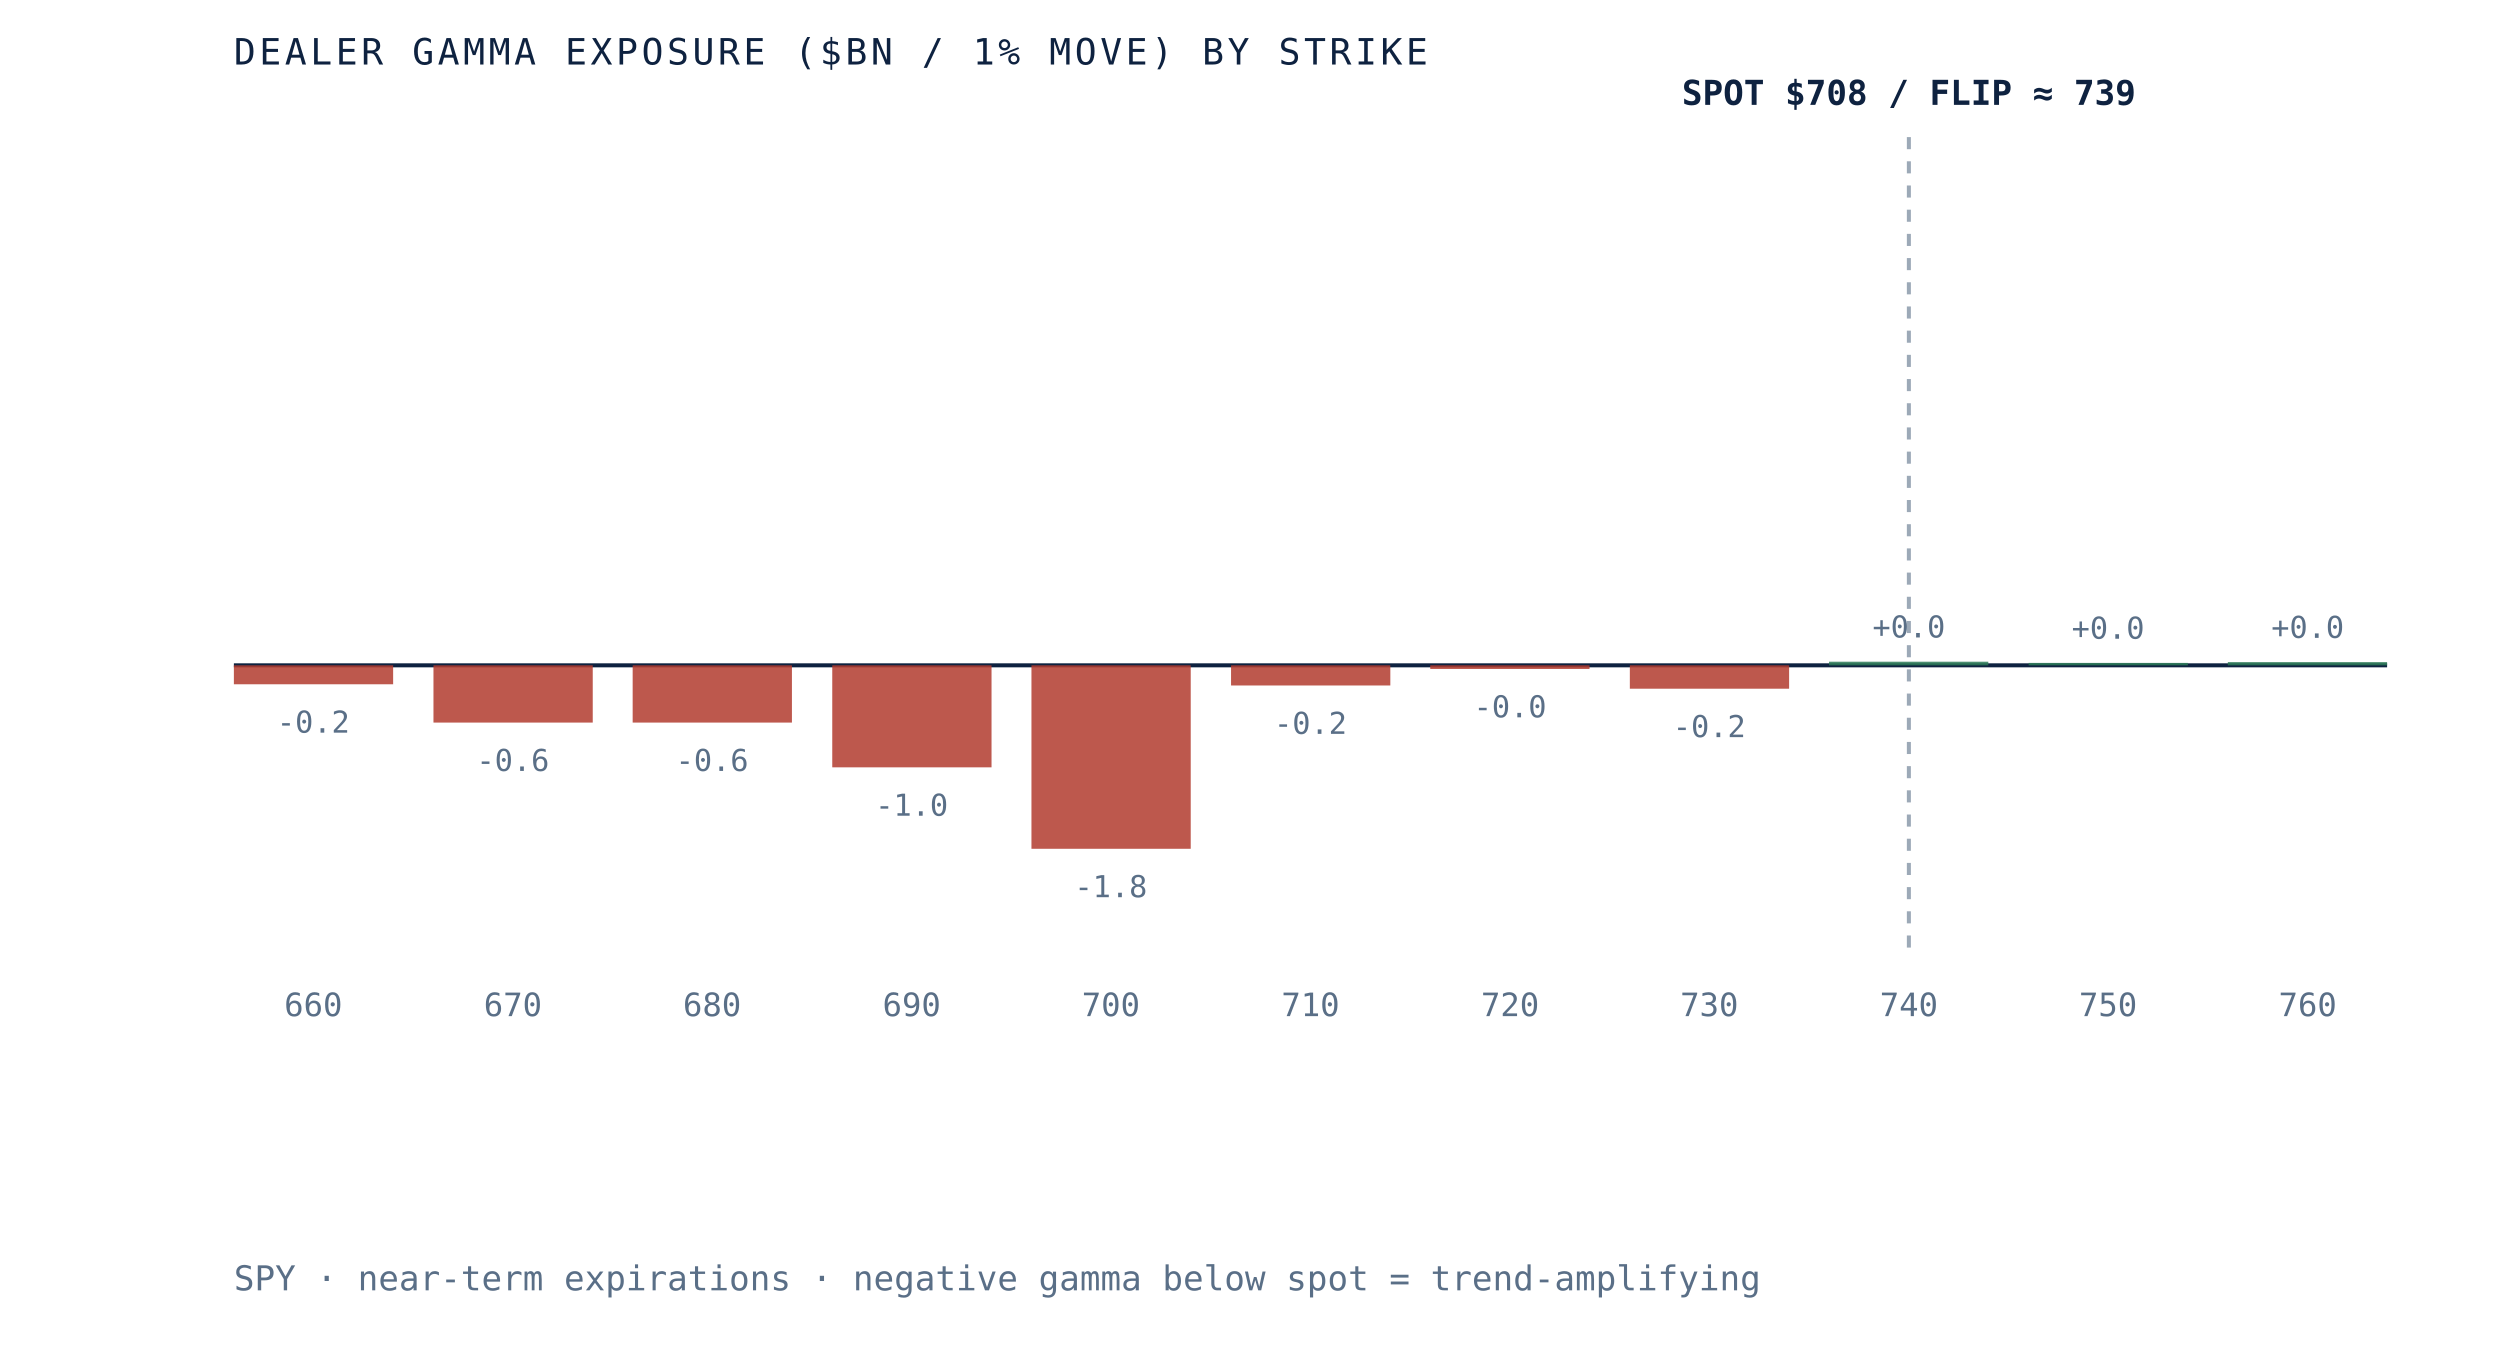
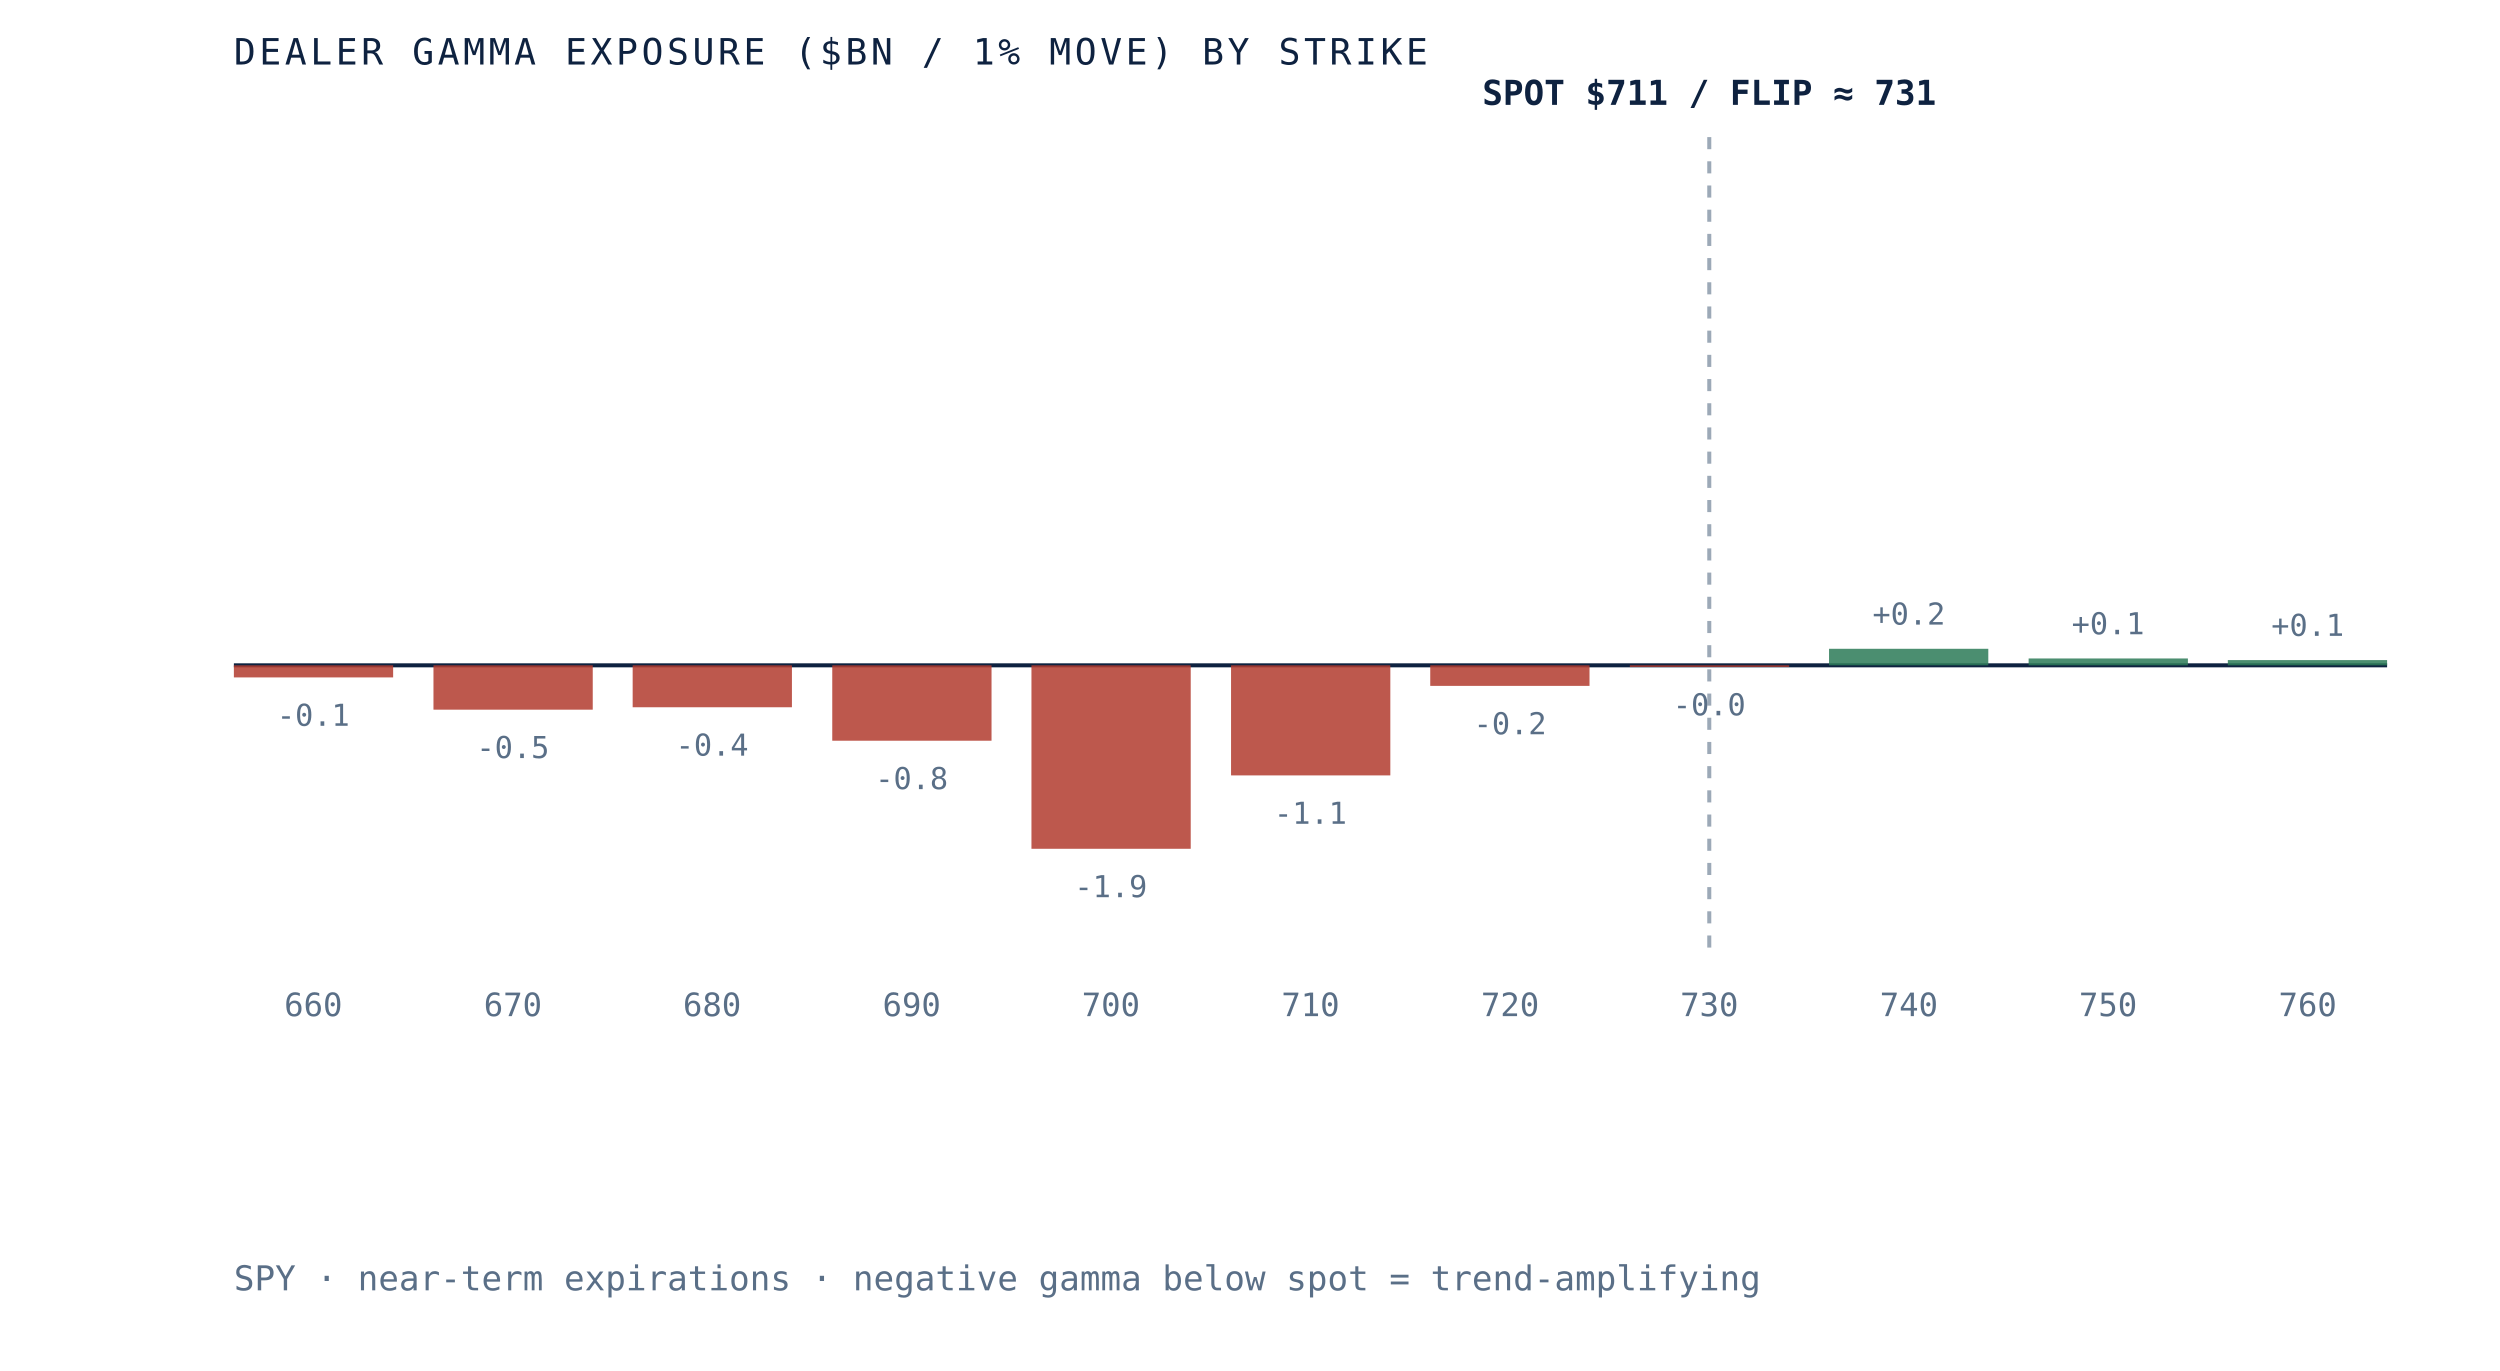
- <svg xmlns="http://www.w3.org/2000/svg" viewBox="0 0 620 340" role="img" aria-label="Dealer gamma exposure by strike for SPY, negative below spot and positive above, gamma flip near 739" preserveAspectRatio="xMidYMid meet" style="width:100%;height:auto;display:block">
+ <svg xmlns="http://www.w3.org/2000/svg" viewBox="0 0 620 340" role="img" aria-label="Dealer gamma exposure by strike for SPY, negative below spot and positive above, gamma flip near 731" preserveAspectRatio="xMidYMid meet" style="width:100%;height:auto;display:block">
  <rect x="0" y="0" width="620" height="340" fill="white" />
  <line x1="58" y1="165" x2="592" y2="165" stroke="#0e2240" stroke-width="1" />
-   <line x1="473.4" y1="34" x2="473.4" y2="235" stroke="#5a6f87" stroke-width="1" stroke-dasharray="3 3" opacity="0.6" />
-   <rect x="58.0" y="165.0" width="39.5" height="4.7" fill="#b23b2e" opacity="0.85" />
-   <text x="77.7" y="181.7" text-anchor="middle" font-family="'JetBrains Mono', monospace" font-size="7.5" fill="#5a6f87">-0.2</text>
+   <line x1="423.9" y1="34" x2="423.9" y2="235" stroke="#5a6f87" stroke-width="1" stroke-dasharray="3 3" opacity="0.6" />
+   <rect x="58.0" y="165.0" width="39.5" height="3.0" fill="#b23b2e" opacity="0.85" />
+   <text x="77.7" y="180.0" text-anchor="middle" font-family="'JetBrains Mono', monospace" font-size="7.5" fill="#5a6f87">-0.1</text>
  <text x="77.7" y="252" text-anchor="middle" font-family="'JetBrains Mono', monospace" font-size="8" fill="#5a6f87">660</text>
-   <rect x="107.5" y="165.0" width="39.5" height="14.2" fill="#b23b2e" opacity="0.85" />
-   <text x="127.2" y="191.2" text-anchor="middle" font-family="'JetBrains Mono', monospace" font-size="7.5" fill="#5a6f87">-0.6</text>
+   <rect x="107.5" y="165.0" width="39.5" height="11.0" fill="#b23b2e" opacity="0.85" />
+   <text x="127.2" y="188.0" text-anchor="middle" font-family="'JetBrains Mono', monospace" font-size="7.5" fill="#5a6f87">-0.5</text>
  <text x="127.2" y="252" text-anchor="middle" font-family="'JetBrains Mono', monospace" font-size="8" fill="#5a6f87">670</text>
-   <rect x="156.9" y="165.0" width="39.5" height="14.2" fill="#b23b2e" opacity="0.85" />
-   <text x="176.6" y="191.2" text-anchor="middle" font-family="'JetBrains Mono', monospace" font-size="7.5" fill="#5a6f87">-0.6</text>
+   <rect x="156.9" y="165.0" width="39.5" height="10.4" fill="#b23b2e" opacity="0.85" />
+   <text x="176.6" y="187.4" text-anchor="middle" font-family="'JetBrains Mono', monospace" font-size="7.5" fill="#5a6f87">-0.4</text>
  <text x="176.6" y="252" text-anchor="middle" font-family="'JetBrains Mono', monospace" font-size="8" fill="#5a6f87">680</text>
-   <rect x="206.4" y="165.0" width="39.5" height="25.3" fill="#b23b2e" opacity="0.85" />
-   <text x="226.1" y="202.3" text-anchor="middle" font-family="'JetBrains Mono', monospace" font-size="7.5" fill="#5a6f87">-1.0</text>
+   <rect x="206.4" y="165.0" width="39.5" height="18.7" fill="#b23b2e" opacity="0.85" />
+   <text x="226.1" y="195.7" text-anchor="middle" font-family="'JetBrains Mono', monospace" font-size="7.5" fill="#5a6f87">-0.8</text>
  <text x="226.1" y="252" text-anchor="middle" font-family="'JetBrains Mono', monospace" font-size="8" fill="#5a6f87">690</text>
  <rect x="255.8" y="165.0" width="39.5" height="45.5" fill="#b23b2e" opacity="0.85" />
-   <text x="275.5" y="222.5" text-anchor="middle" font-family="'JetBrains Mono', monospace" font-size="7.5" fill="#5a6f87">-1.8</text>
+   <text x="275.5" y="222.5" text-anchor="middle" font-family="'JetBrains Mono', monospace" font-size="7.5" fill="#5a6f87">-1.9</text>
  <text x="275.5" y="252" text-anchor="middle" font-family="'JetBrains Mono', monospace" font-size="8" fill="#5a6f87">700</text>
-   <rect x="305.3" y="165.0" width="39.5" height="5.0" fill="#b23b2e" opacity="0.85" />
-   <text x="325.0" y="182.0" text-anchor="middle" font-family="'JetBrains Mono', monospace" font-size="7.5" fill="#5a6f87">-0.2</text>
+   <rect x="305.3" y="165.0" width="39.5" height="27.3" fill="#b23b2e" opacity="0.85" />
+   <text x="325.0" y="204.3" text-anchor="middle" font-family="'JetBrains Mono', monospace" font-size="7.5" fill="#5a6f87">-1.1</text>
  <text x="325.0" y="252" text-anchor="middle" font-family="'JetBrains Mono', monospace" font-size="8" fill="#5a6f87">710</text>
-   <rect x="354.7" y="165.0" width="39.5" height="0.9" fill="#b23b2e" opacity="0.85" />
-   <text x="374.5" y="177.9" text-anchor="middle" font-family="'JetBrains Mono', monospace" font-size="7.5" fill="#5a6f87">-0.0</text>
+   <rect x="354.7" y="165.0" width="39.5" height="5.1" fill="#b23b2e" opacity="0.85" />
+   <text x="374.5" y="182.1" text-anchor="middle" font-family="'JetBrains Mono', monospace" font-size="7.5" fill="#5a6f87">-0.2</text>
  <text x="374.5" y="252" text-anchor="middle" font-family="'JetBrains Mono', monospace" font-size="8" fill="#5a6f87">720</text>
-   <rect x="404.2" y="165.0" width="39.5" height="5.8" fill="#b23b2e" opacity="0.85" />
-   <text x="423.9" y="182.8" text-anchor="middle" font-family="'JetBrains Mono', monospace" font-size="7.5" fill="#5a6f87">-0.2</text>
+   <rect x="404.2" y="165.0" width="39.5" height="0.4" fill="#b23b2e" opacity="0.85" />
+   <text x="423.9" y="177.4" text-anchor="middle" font-family="'JetBrains Mono', monospace" font-size="7.5" fill="#5a6f87">-0.0</text>
  <text x="423.9" y="252" text-anchor="middle" font-family="'JetBrains Mono', monospace" font-size="8" fill="#5a6f87">730</text>
-   <rect x="453.6" y="164.1" width="39.5" height="0.9" fill="#2c7a57" opacity="0.85" />
-   <text x="473.4" y="158.1" text-anchor="middle" font-family="'JetBrains Mono', monospace" font-size="7.5" fill="#5a6f87">+0.0</text>
+   <rect x="453.6" y="160.9" width="39.5" height="4.1" fill="#2c7a57" opacity="0.85" />
+   <text x="473.4" y="154.9" text-anchor="middle" font-family="'JetBrains Mono', monospace" font-size="7.5" fill="#5a6f87">+0.2</text>
  <text x="473.4" y="252" text-anchor="middle" font-family="'JetBrains Mono', monospace" font-size="8" fill="#5a6f87">740</text>
-   <rect x="503.1" y="164.4" width="39.5" height="0.6" fill="#2c7a57" opacity="0.85" />
-   <text x="522.8" y="158.4" text-anchor="middle" font-family="'JetBrains Mono', monospace" font-size="7.5" fill="#5a6f87">+0.0</text>
+   <rect x="503.1" y="163.3" width="39.5" height="1.7" fill="#2c7a57" opacity="0.85" />
+   <text x="522.8" y="157.3" text-anchor="middle" font-family="'JetBrains Mono', monospace" font-size="7.5" fill="#5a6f87">+0.1</text>
  <text x="522.8" y="252" text-anchor="middle" font-family="'JetBrains Mono', monospace" font-size="8" fill="#5a6f87">750</text>
-   <rect x="552.5" y="164.2" width="39.5" height="0.8" fill="#2c7a57" opacity="0.85" />
-   <text x="572.3" y="158.2" text-anchor="middle" font-family="'JetBrains Mono', monospace" font-size="7.5" fill="#5a6f87">+0.0</text>
+   <rect x="552.5" y="163.7" width="39.5" height="1.3" fill="#2c7a57" opacity="0.85" />
+   <text x="572.3" y="157.7" text-anchor="middle" font-family="'JetBrains Mono', monospace" font-size="7.5" fill="#5a6f87">+0.1</text>
  <text x="572.3" y="252" text-anchor="middle" font-family="'JetBrains Mono', monospace" font-size="8" fill="#5a6f87">760</text>
-   <text x="473.4" y="26" text-anchor="middle" font-family="'JetBrains Mono', monospace" font-size="8.5" font-weight="bold" fill="#0e2240">SPOT $708 / FLIP ≈ 739</text>
+   <text x="423.9" y="26" text-anchor="middle" font-family="'JetBrains Mono', monospace" font-size="8.5" font-weight="bold" fill="#0e2240">SPOT $711 / FLIP ≈ 731</text>
  <text x="58" y="16" font-family="'JetBrains Mono', monospace" font-size="9" letter-spacing="0.1em" fill="#0e2240">DEALER GAMMA EXPOSURE ($BN / 1% MOVE) BY STRIKE</text>
  <text x="58" y="320" font-family="'JetBrains Mono', monospace" font-size="8.5" fill="#5a6f87">SPY · near-term expirations · negative gamma below spot = trend-amplifying</text>
</svg>
